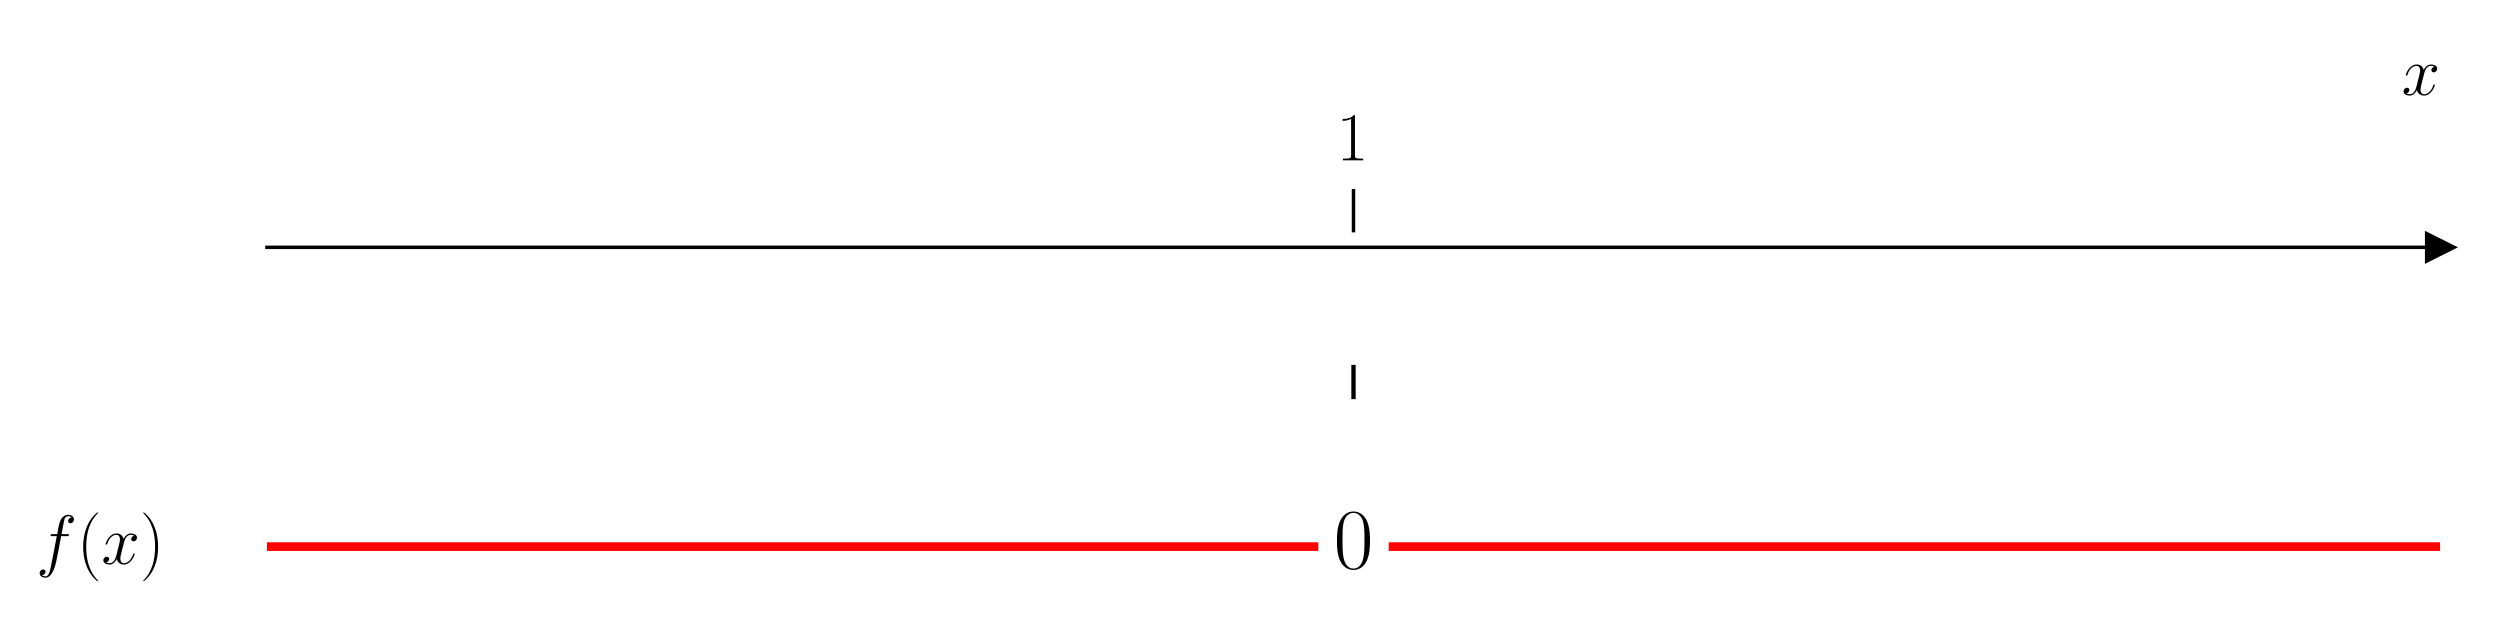
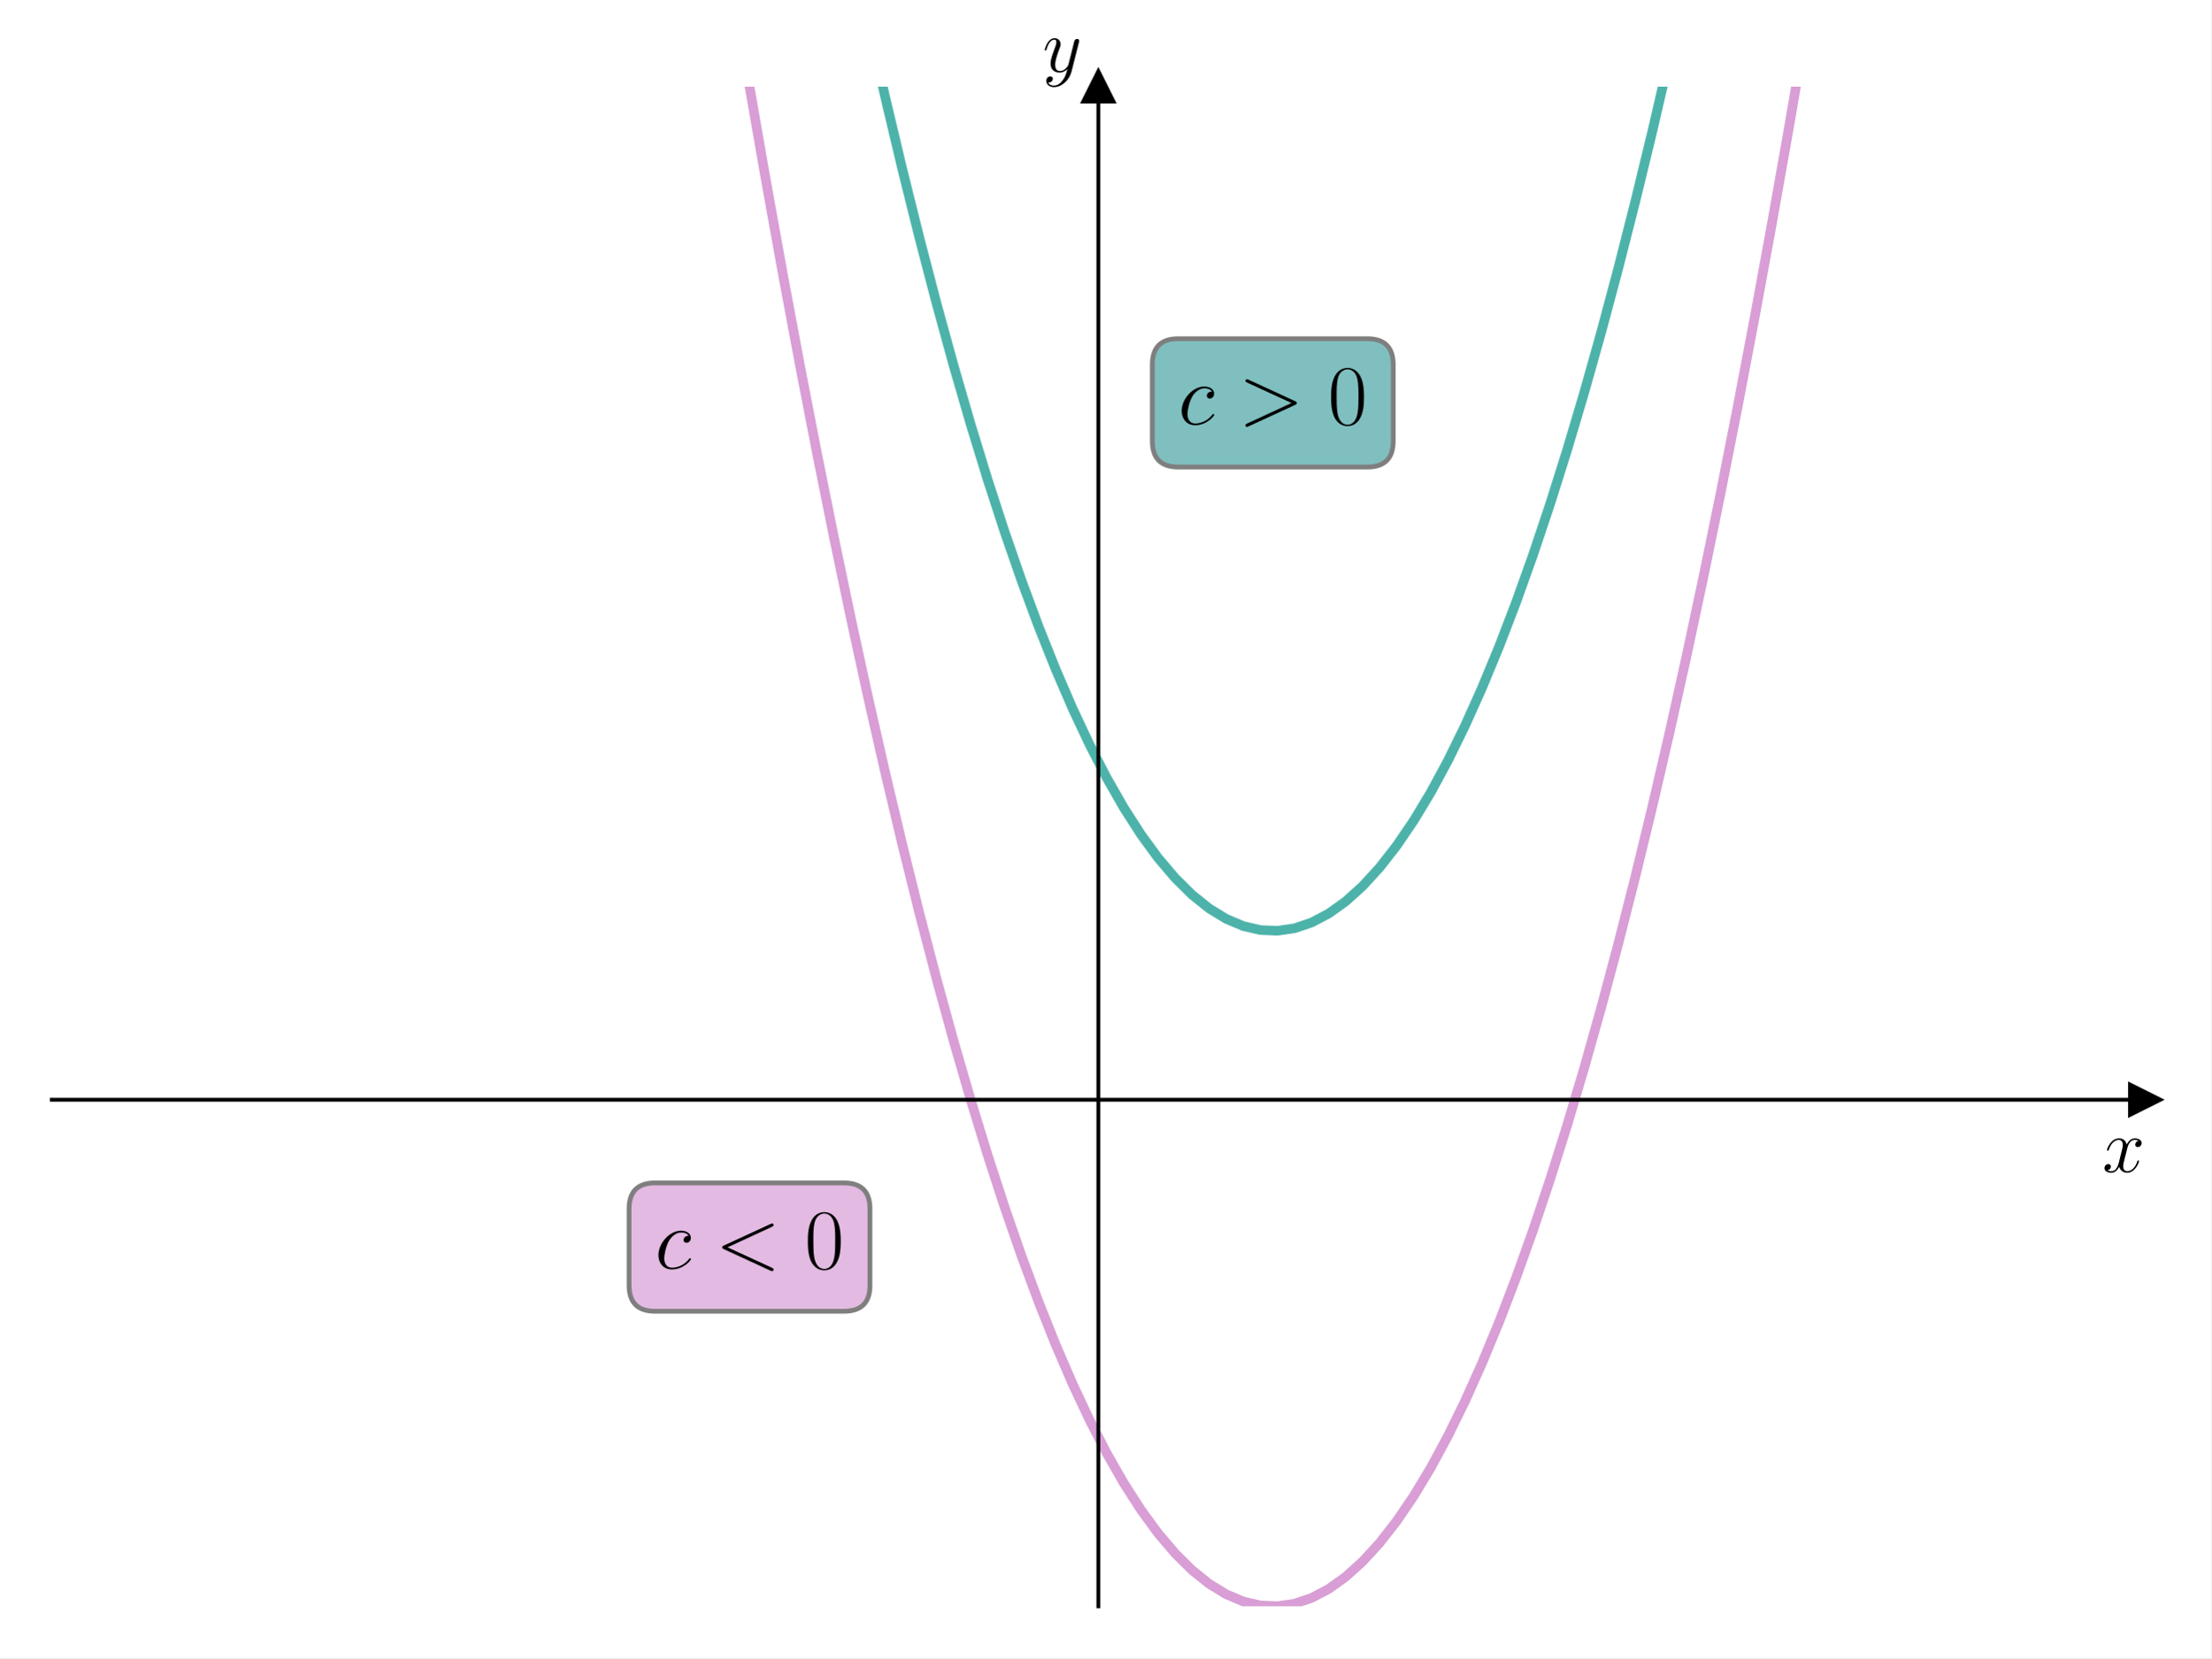
- <svg xmlns="http://www.w3.org/2000/svg" xmlns:xlink="http://www.w3.org/1999/xlink" width="576pt" height="144pt" viewBox="0 0 576 144" version="1.1">
+ <svg xmlns="http://www.w3.org/2000/svg" xmlns:xlink="http://www.w3.org/1999/xlink" width="460.8pt" height="345.6pt" viewBox="0 0 460.8 345.6" version="1.1">
  <defs>
    <style type="text/css">*{stroke-linejoin: round; stroke-linecap: butt}</style>
  </defs>
  <g id="figure_1">
    <g id="patch_1">
-       <path d="M 0 144  L 576 144  L 576 0  L 0 0  z " style="fill: #ffffff" />
+       <path d="M 0 345.6  L 460.8 345.6  L 460.8 0  L 0 0  z " style="fill: #ffffff" />
    </g>
    <g id="axes_1">
      <g id="patch_2">
-         <path d="M 61.495 129.384  L 562.2 129.384  L 562.2 53.539  L 61.495 53.539  z " style="fill: #ffffff" />
+         <path d="M 10.8 334.8  L 447 334.8  L 447 18.065  L 10.8 18.065  z " style="fill: #ffffff" />
      </g>
      <g id="matplotlib.axis_1">
-         <g id="xtick_1">
-           <g id="line2d_1">
-             <defs>
-               <path id="me91328abc4" d="M 0 0  L 0 -10  " style="stroke: #000000; stroke-width: 0.8" />
-             </defs>
-             <g>
-               <use xlink:href="#me91328abc4" x="311.848" y="53.539" style="stroke: #000000; stroke-width: 0.8" />
-             </g>
-           </g>
-           <g id="text_1">
-             <g transform="translate(307.9456 36.93918) scale(0.16 -0.16)">
-               <defs>
-                 <path id="CMR17-31" d="M 1702 4058  C 1702 4192 1696 4192 1606 4192  C 1357 3916 979 3827 621 3827  C 602 3827 570 3827 563 3808  C 557 3795 557 3782 557 3648  C 755 3648 1088 3686 1344 3839  L 1344 461  C 1344 236 1331 160 781 160  L 589 160  L 589 0  C 896 0 1216 0 1523 0  C 1830 0 2150 0 2458 0  L 2458 160  L 2266 160  C 1715 160 1702 230 1702 458  L 1702 4058  z " transform="scale(0.015625)" />
-               </defs>
-               <use xlink:href="#CMR17-31" transform="scale(0.996264)" />
-             </g>
-           </g>
-         </g>
-         <g id="text_2">
-           <g transform="translate(553.3306 21.86959) scale(0.16 -0.16)">
+         <g id="text_1">
+           <g transform="translate(438.1306 244.2911) scale(0.16 -0.16)">
            <defs>
              <path id="CMMI12-78" d="M 3034 2606  C 2829 2567 2752 2414 2752 2293  C 2752 2139 2874 2088 2963 2088  C 3155 2088 3290 2254 3290 2427  C 3290 2695 2982 2816 2714 2816  C 2323 2816 2106 2433 2048 2312  C 1901 2816 1504 2816 1389 2816  C 736 2816 390 1980 390 1839  C 390 1814 416 1782 461 1782  C 512 1782 525 1820 538 1846  C 755 2555 1184 2689 1370 2689  C 1658 2689 1715 2420 1715 2267  C 1715 2127 1677 1980 1600 1673  L 1382 798  C 1286 415 1101 64 762 64  C 730 64 570 64 435 147  C 666 192 717 383 717 460  C 717 588 621 664 499 664  C 346 664 179 530 179 326  C 179 57 480 -64 755 -64  C 1062 -64 1280 179 1414 441  C 1517 64 1837 -64 2074 -64  C 2726 -64 3072 773 3072 913  C 3072 945 3046 971 3008 971  C 2950 971 2944 939 2925 888  C 2752 326 2381 64 2093 64  C 1869 64 1747 230 1747 492  C 1747 632 1773 734 1875 1156  L 2099 2024  C 2195 2408 2413 2689 2707 2689  C 2720 2689 2899 2689 3034 2606  z " transform="scale(0.015625)" />
            </defs>
            <use xlink:href="#CMMI12-78" transform="scale(0.996264)" />
          </g>
        </g>
      </g>
-       <g id="matplotlib.axis_2" />
+       <g id="matplotlib.axis_2">
+         <g id="text_2">
+           <g transform="translate(217.2897 14.96506) scale(0.16 -0.16)">
+             <defs>
+               <path id="CMMI12-79" d="M 1683 -700  C 1510 -939 1261 -1152 947 -1152  C 870 -1152 563 -1152 467 -889  C 486 -895 518 -895 531 -895  C 723 -895 851 -729 851 -582  C 851 -435 730 -384 634 -384  C 531 -384 307 -458 307 -759  C 307 -1071 582 -1286 947 -1286  C 1587 -1286 2234 -700 2413 6  L 3040 2485  C 3046 2517 3059 2556 3059 2594  C 3059 2689 2982 2753 2886 2753  C 2829 2753 2694 2727 2643 2535  L 2170 658  C 2138 543 2138 530 2086 460  C 1958 281 1747 64 1440 64  C 1082 64 1050 415 1050 588  C 1050 952 1222 1443 1395 1903  C 1466 2088 1504 2178 1504 2305  C 1504 2574 1312 2816 998 2816  C 410 2816 173 1890 173 1839  C 173 1814 198 1782 243 1782  C 301 1782 307 1807 333 1897  C 486 2433 730 2689 979 2689  C 1037 2689 1146 2689 1146 2478  C 1146 2312 1075 2127 979 1884  C 666 1047 666 837 666 683  C 666 77 1101 -64 1421 -64  C 1606 -64 1837 -6 2061 230  L 2067 224  C 1971 -147 1907 -392 1683 -700  z " transform="scale(0.015625)" />
+             </defs>
+             <use xlink:href="#CMMI12-79" transform="scale(0.996264)" />
+           </g>
+         </g>
+       </g>
+       <g id="line2d_1">
+         <defs>
+           <path id="m59b914457c" d="M 3 0  L -3 -3  L -3 3  z " style="stroke: #000000; stroke-linejoin: miter" />
+         </defs>
+         <g>
+           <use xlink:href="#m59b914457c" x="447" y="229.222" style="stroke: #000000; stroke-linejoin: miter" />
+         </g>
+       </g>
      <g id="line2d_2">
        <defs>
-           <path id="m2a727d18f3" d="M 3 0  L -3 -3  L -3 3  z " style="stroke: #000000; stroke-linejoin: miter" />
+           <path id="mdd1e638588" d="M 0 -3  L -3 3  L 3 3  z " style="stroke: #000000; stroke-linejoin: miter" />
        </defs>
        <g>
-           <use xlink:href="#m2a727d18f3" x="562.2" y="56.986" style="stroke: #000000; stroke-linejoin: miter" />
+           <use xlink:href="#mdd1e638588" x="228.9" y="18.065" style="stroke: #000000; stroke-linejoin: miter" />
        </g>
      </g>
      <g id="line2d_3">
-         <path d="M 61.495 125.936  L 302.744 125.936  " clip-path="url(#p98e6710cf8)" style="fill: none; stroke: #ff0000; stroke-width: 2; stroke-linecap: square" />
+         <path d="M 179.696 -1  L 180.931 4.664  L 184.484 20.288  L 188.037 35.239  L 191.591 49.517  L 195.144 63.123  L 198.697 76.057  L 202.25 88.318  L 205.804 99.906  L 209.357 110.822  L 212.91 121.065  L 216.464 130.635  L 220.017 139.533  L 223.57 147.759  L 227.123 155.312  L 230.677 162.192  L 234.23 168.4  L 237.783 173.935  L 241.336 178.798  L 244.89 182.988  L 248.443 186.505  L 251.996 189.35  L 255.55 191.522  L 259.103 193.022  L 262.656 193.849  L 266.209 194.004  L 269.763 193.486  L 273.316 192.296  L 276.869 190.433  L 280.422 187.897  L 283.976 184.689  L 287.529 180.808  L 291.082 176.255  L 294.636 171.029  L 298.189 165.131  L 301.742 158.56  L 305.295 151.317  L 308.849 143.401  L 312.402 134.812  L 315.955 125.551  L 319.509 115.617  L 323.062 105.011  L 326.615 93.732  L 330.168 81.78  L 333.722 69.156  L 337.275 55.86  L 340.828 41.891  L 344.381 27.249  L 347.935 11.935  L 350.81 -1  " clip-path="url(#pb56eb36c2c)" style="fill: none; stroke: #029386; stroke-opacity: 0.7; stroke-width: 2; stroke-linecap: square" />
      </g>
      <g id="line2d_4">
-         <path d="M 320.951 125.936  L 562.2 125.936  " clip-path="url(#p98e6710cf8)" style="fill: none; stroke: #ff0000; stroke-width: 2; stroke-linecap: square" />
-       </g>
-       <g id="line2d_5">
-         <path d="M 311.848 91.461  L 311.848 84.566  " clip-path="url(#p98e6710cf8)" style="fill: none; stroke: #000000; stroke-linecap: square" />
+         <path d="M 152.972 -1  L 156.058 17.238  L 159.611 37.57  L 163.164 57.229  L 166.718 76.215  L 170.271 94.529  L 173.824 112.171  L 177.378 129.139  L 180.931 145.436  L 184.484 161.059  L 188.037 176.01  L 191.591 190.289  L 195.144 203.895  L 198.697 216.828  L 202.25 229.089  L 205.804 240.677  L 209.357 251.593  L 212.91 261.836  L 216.464 271.407  L 220.017 280.305  L 223.57 288.53  L 227.123 296.083  L 230.677 302.963  L 234.23 309.171  L 237.783 314.706  L 241.336 319.569  L 244.89 323.759  L 248.443 327.276  L 251.996 330.121  L 255.55 332.294  L 259.103 333.794  L 262.656 334.621  L 266.209 334.775  L 269.763 334.258  L 273.316 333.067  L 276.869 331.204  L 280.422 328.669  L 283.976 325.46  L 287.529 321.58  L 291.082 317.027  L 294.636 311.801  L 298.189 305.902  L 301.742 299.331  L 305.295 292.088  L 308.849 284.172  L 312.402 275.583  L 315.955 266.322  L 319.509 256.388  L 323.062 245.782  L 326.615 234.503  L 330.168 222.552  L 333.722 209.928  L 337.275 196.631  L 340.828 182.662  L 344.381 168.02  L 347.935 152.706  L 351.488 136.719  L 355.041 120.06  L 358.595 102.728  L 362.148 84.723  L 365.701 66.046  L 369.254 46.697  L 372.808 26.674  L 376.361 5.98  L 377.522 -1  " clip-path="url(#pb56eb36c2c)" style="fill: none; stroke: #c875c4; stroke-opacity: 0.7; stroke-width: 2; stroke-linecap: square" />
      </g>
      <g id="patch_3">
-         <path d="M 61.495 129.384  L 61.495 53.539  " style="fill: none" />
+         <path d="M 228.9 334.8  L 228.9 18.065  " style="fill: none; stroke: #000000; stroke-width: 0.8; stroke-linejoin: miter; stroke-linecap: square" />
      </g>
      <g id="patch_4">
-         <path d="M 562.2 129.384  L 562.2 53.539  " style="fill: none" />
+         <path d="M 447 334.8  L 447 18.065  " style="fill: none" />
      </g>
      <g id="patch_5">
-         <path d="M 61.495 56.986  L 562.2 56.986  " style="fill: none; stroke: #000000; stroke-width: 0.8; stroke-linejoin: miter; stroke-linecap: square" />
+         <path d="M 10.8 229.222  L 447 229.222  " style="fill: none; stroke: #000000; stroke-width: 0.8; stroke-linejoin: miter; stroke-linecap: square" />
      </g>
      <g id="patch_6">
-         <path d="M 61.495 53.539  L 562.2 53.539  " style="fill: none" />
+         <path d="M 10.8 18.065  L 447 18.065  " style="fill: none" />
      </g>
      <g id="text_3">
-         <g transform="translate(8.331597 129.9212) scale(0.16 -0.16)">
+         <g id="patch_7">
+           <path d="M 245.55 97.338  L 284.95 97.338  Q 290.35 97.338 290.35 91.938  L 290.35 75.997  Q 290.35 70.597 284.95 70.597  L 245.55 70.597  Q 240.15 70.597 240.15 75.997  L 240.15 91.938  Q 240.15 97.338 245.55 97.338  z " style="fill: #008080; opacity: 0.5; stroke: #000000; stroke-linejoin: miter" />
+         </g>
+         <g transform="translate(245.5496 88.45019) scale(0.18 -0.18)">
          <defs>
-             <path id="CMMI12-66" d="M 2854 2566  C 2982 2566 3034 2566 3034 2688  C 3034 2752 2982 2752 2867 2752  L 2349 2752  C 2470 3429 2560 3897 2611 4107  C 2650 4265 2784 4416 2950 4416  C 3085 4416 3219 4358 3283 4298  C 3034 4272 2957 4082 2957 3969  C 2957 3837 3053 3759 3174 3759  C 3302 3759 3494 3870 3494 4119  C 3494 4393 3226 4544 2944 4544  C 2669 4544 2400 4334 2272 4078  C 2157 3848 2093 3611 1946 2752  L 1517 2752  C 1395 2752 1331 2752 1331 2637  C 1331 2566 1370 2566 1498 2566  L 1907 2566  C 1792 1976 1530 542 1382 -137  C 1274 -689 1178 -1152 858 -1152  C 838 -1152 653 -1152 538 -1031  C 864 -1005 864 -726 864 -720  C 864 -593 768 -517 646 -517  C 518 -517 326 -625 326 -867  C 326 -1140 608 -1280 858 -1280  C 1510 -1280 1779 -118 1850 199  C 1965 688 2278 2376 2310 2566  L 2854 2566  z " transform="scale(0.015625)" />
-             <path id="CMR17-28" d="M 1958 -1561  C 1958 -1555 1958 -1542 1939 -1523  C 1645 -1224 858 -407 858 1581  C 858 3569 1632 4379 1946 4697  C 1946 4704 1958 4717 1958 4736  C 1958 4755 1939 4768 1914 4768  C 1843 4768 1299 4296 986 3594  C 666 2887 576 2199 576 1588  C 576 1128 621 351 1005 -471  C 1312 -1135 1837 -1600 1914 -1600  C 1946 -1600 1958 -1587 1958 -1561  z " transform="scale(0.015625)" />
-             <path id="CMR17-29" d="M 1683 1581  C 1683 2040 1638 2817 1254 3639  C 947 4303 422 4768 346 4768  C 326 4768 301 4761 301 4729  C 301 4717 307 4710 314 4697  C 621 4378 1402 3568 1402 1584  C 1402 -407 627 -1217 314 -1537  C 307 -1549 301 -1556 301 -1568  C 301 -1600 326 -1600 346 -1600  C 416 -1600 960 -1128 1274 -426  C 1594 281 1683 969 1683 1581  z " transform="scale(0.015625)" />
+             <path id="CMMI12-63" d="M 2502 2431  C 2381 2431 2323 2431 2234 2355  C 2195 2323 2125 2227 2125 2125  C 2125 1997 2221 1920 2342 1920  C 2496 1920 2669 2044 2669 2292  C 2669 2588 2374 2816 1933 2816  C 1094 2816 256 1903 256 996  C 256 441 602 -64 1254 -64  C 2125 -64 2675 622 2675 706  C 2675 744 2637 776 2611 776  C 2592 776 2586 770 2528 713  C 2118 162 1510 64 1267 64  C 826 64 685 446 685 764  C 685 988 794 1605 1024 2039  C 1190 2338 1536 2682 1939 2682  C 2022 2682 2374 2682 2502 2431  z " transform="scale(0.015625)" />
+             <path id="CMMI12-3e" d="M 4218 1449  C 4339 1507 4346 1545 4346 1590  C 4346 1628 4333 1673 4218 1725  L 755 3322  C 672 3360 659 3360 646 3360  C 570 3360 525 3296 525 3245  C 525 3168 576 3142 659 3104  L 3949 1590  L 653 65  C 525 6 525 -39 525 -77  C 525 -128 570 -192 646 -192  C 659 -192 666 -185 755 -147  L 4218 1449  z " transform="scale(0.015625)" />
+             <path id="CMR17-30" d="M 2688 2025  C 2688 2416 2682 3080 2413 3591  C 2176 4039 1798 4198 1466 4198  C 1158 4198 768 4058 525 3597  C 269 3118 243 2524 243 2025  C 243 1661 250 1106 448 619  C 723 -39 1216 -128 1466 -128  C 1760 -128 2208 -7 2470 600  C 2662 1042 2688 1559 2688 2025  z M 1466 -26  C 1056 -26 813 325 723 812  C 653 1188 653 1738 653 2096  C 653 2588 653 2997 736 3387  C 858 3929 1216 4096 1466 4096  C 1728 4096 2067 3923 2189 3400  C 2272 3036 2278 2607 2278 2096  C 2278 1680 2278 1169 2202 792  C 2067 95 1690 -26 1466 -26  z " transform="scale(0.015625)" />
          </defs>
-           <use xlink:href="#CMMI12-66" transform="scale(0.996264)" />
-           <use xlink:href="#CMR17-28" transform="translate(58.72031 0) scale(0.996264)" />
-           <use xlink:href="#CMMI12-78" transform="translate(94.00107 0) scale(0.996264)" />
-           <use xlink:href="#CMR17-29" transform="translate(149.4351 0) scale(0.996264)" />
+           <use xlink:href="#CMMI12-63" transform="scale(0.996264)" />
+           <use xlink:href="#CMMI12-3e" transform="translate(69.65724 0) scale(0.996264)" />
+           <use xlink:href="#CMR17-30" transform="translate(173.2033 0) scale(0.996264)" />
        </g>
      </g>
      <g id="text_4">
-         <g transform="translate(307.2785 130.9169) scale(0.2 -0.2)">
+         <g id="patch_8">
+           <path d="M 136.5 273.302  L 175.9 273.302  Q 181.3 273.302 181.3 267.902  L 181.3 251.961  Q 181.3 246.561 175.9 246.561  L 136.5 246.561  Q 131.1 246.561 131.1 251.961  L 131.1 267.902  Q 131.1 273.302 136.5 273.302  z " style="fill: #c875c4; opacity: 0.5; stroke: #000000; stroke-linejoin: miter" />
+         </g>
+         <g transform="translate(136.4996 264.4143) scale(0.18 -0.18)">
          <defs>
-             <path id="CMR17-30" d="M 2688 2025  C 2688 2416 2682 3080 2413 3591  C 2176 4039 1798 4198 1466 4198  C 1158 4198 768 4058 525 3597  C 269 3118 243 2524 243 2025  C 243 1661 250 1106 448 619  C 723 -39 1216 -128 1466 -128  C 1760 -128 2208 -7 2470 600  C 2662 1042 2688 1559 2688 2025  z M 1466 -26  C 1056 -26 813 325 723 812  C 653 1188 653 1738 653 2096  C 653 2588 653 2997 736 3387  C 858 3929 1216 4096 1466 4096  C 1728 4096 2067 3923 2189 3400  C 2272 3036 2278 2607 2278 2096  C 2278 1680 2278 1169 2202 792  C 2067 95 1690 -26 1466 -26  z " transform="scale(0.015625)" />
+             <path id="CMMI12-3c" d="M 4218 3104  C 4333 3155 4346 3200 4346 3238  C 4346 3309 4294 3360 4224 3360  C 4211 3360 4205 3353 4115 3315  L 653 1719  C 538 1667 525 1622 525 1584  C 525 1539 531 1501 653 1442  L 4115 -154  C 4198 -192 4211 -192 4224 -192  C 4294 -192 4346 -141 4346 -70  C 4346 -32 4333 13 4218 64  L 922 1581  L 4218 3104  z " transform="scale(0.015625)" />
          </defs>
-           <use xlink:href="#CMR17-30" transform="scale(0.996264)" />
+           <use xlink:href="#CMMI12-63" transform="scale(0.996264)" />
+           <use xlink:href="#CMMI12-3c" transform="translate(69.65724 0) scale(0.996264)" />
+           <use xlink:href="#CMR17-30" transform="translate(173.2033 0) scale(0.996264)" />
        </g>
      </g>
    </g>
  </g>
  <defs>
-     <clipPath id="p98e6710cf8">
-       <rect x="61.495" y="53.539" width="500.705" height="75.845" />
+     <clipPath id="pb56eb36c2c">
+       <rect x="10.8" y="18.065" width="436.2" height="316.735" />
    </clipPath>
  </defs>
</svg>
